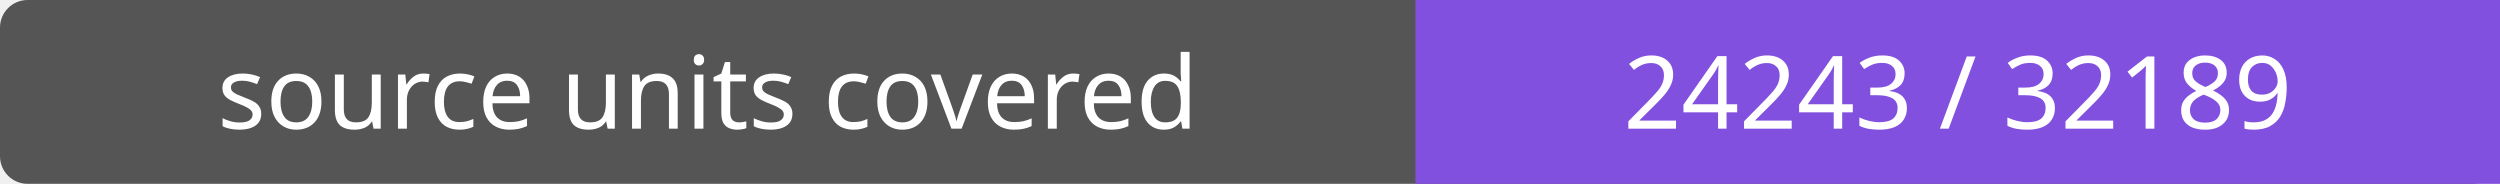
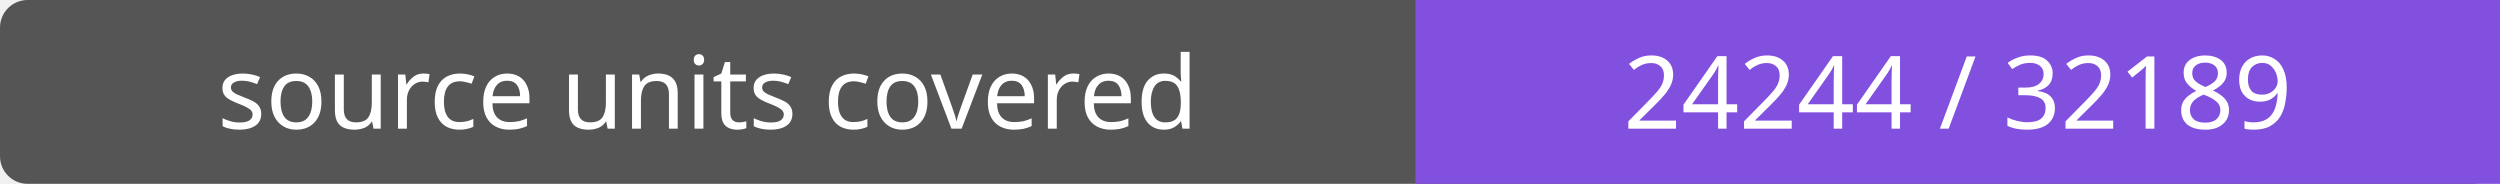
- <svg xmlns="http://www.w3.org/2000/svg" width="272" height="20" role="img" aria-label="source units covered: 24243 / 32189">
+ <svg xmlns="http://www.w3.org/2000/svg" width="272" height="20" role="img" aria-label="source units covered: 24244 / 32189">
  <rect width="272" height="20" rx="3" fill="#555" />
  <path fill="#8250df" d="M154 0h118v20H154z" />
  <g fill="#fff" text-anchor="middle" font-family="Verdana,sans-serif" font-size="11">
    <text x="77.0" y="14">source units covered</text>
-     <text x="213.0" y="14">24243 / 32189</text>
+     <text x="213.0" y="14">24244 / 32189</text>
  </g>
</svg>
